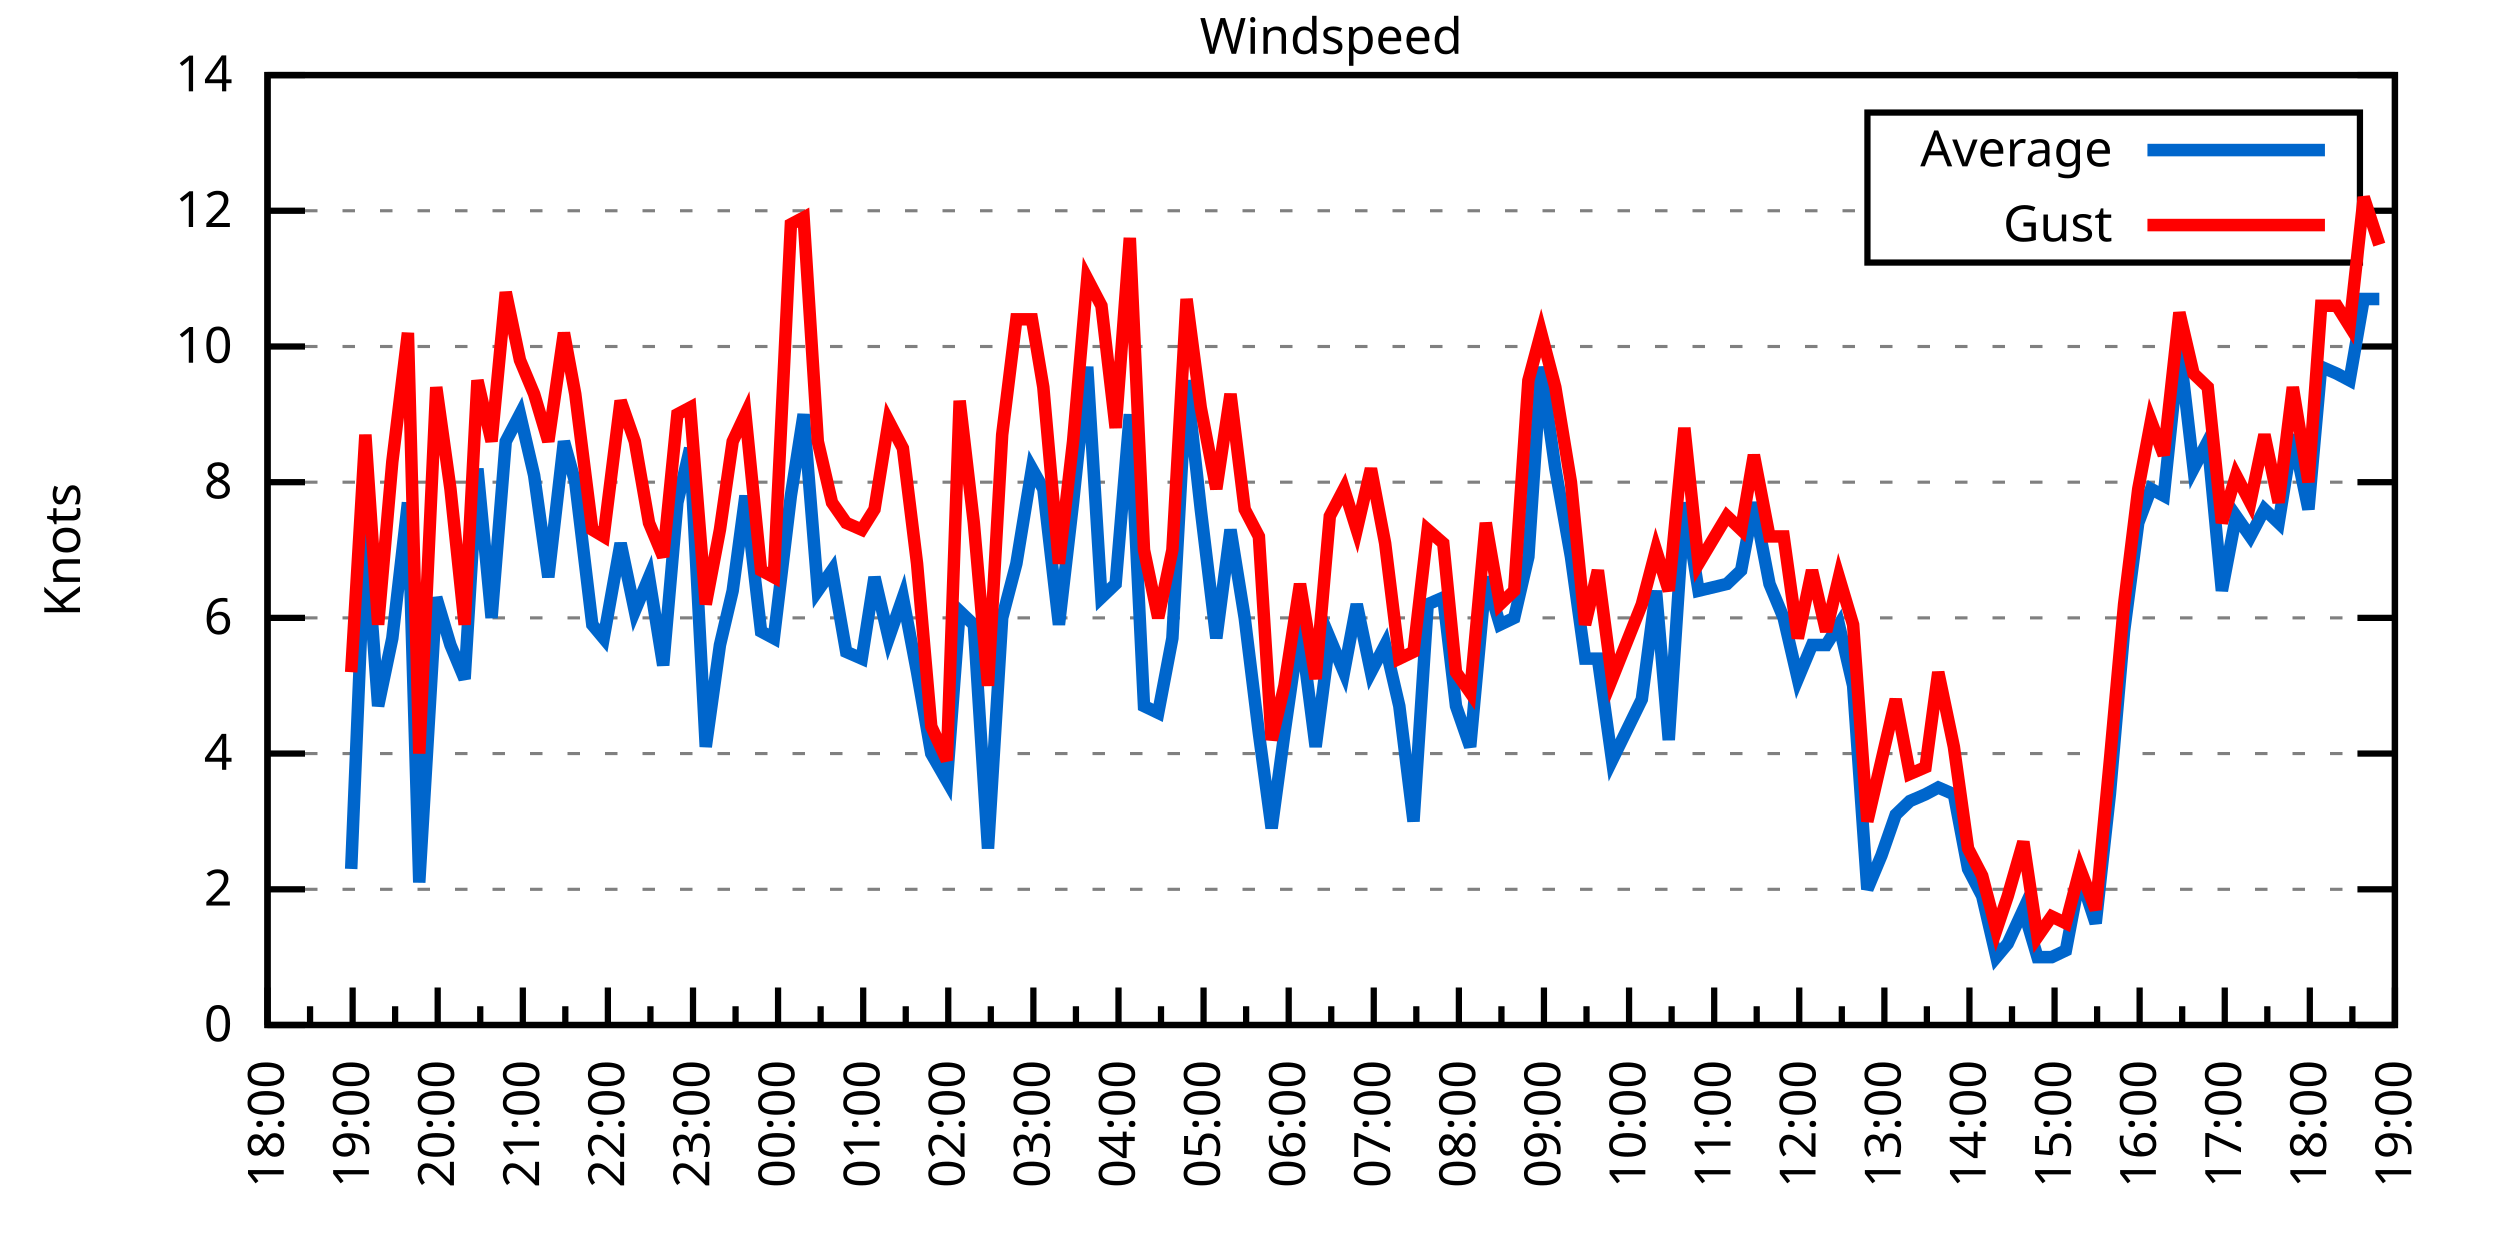
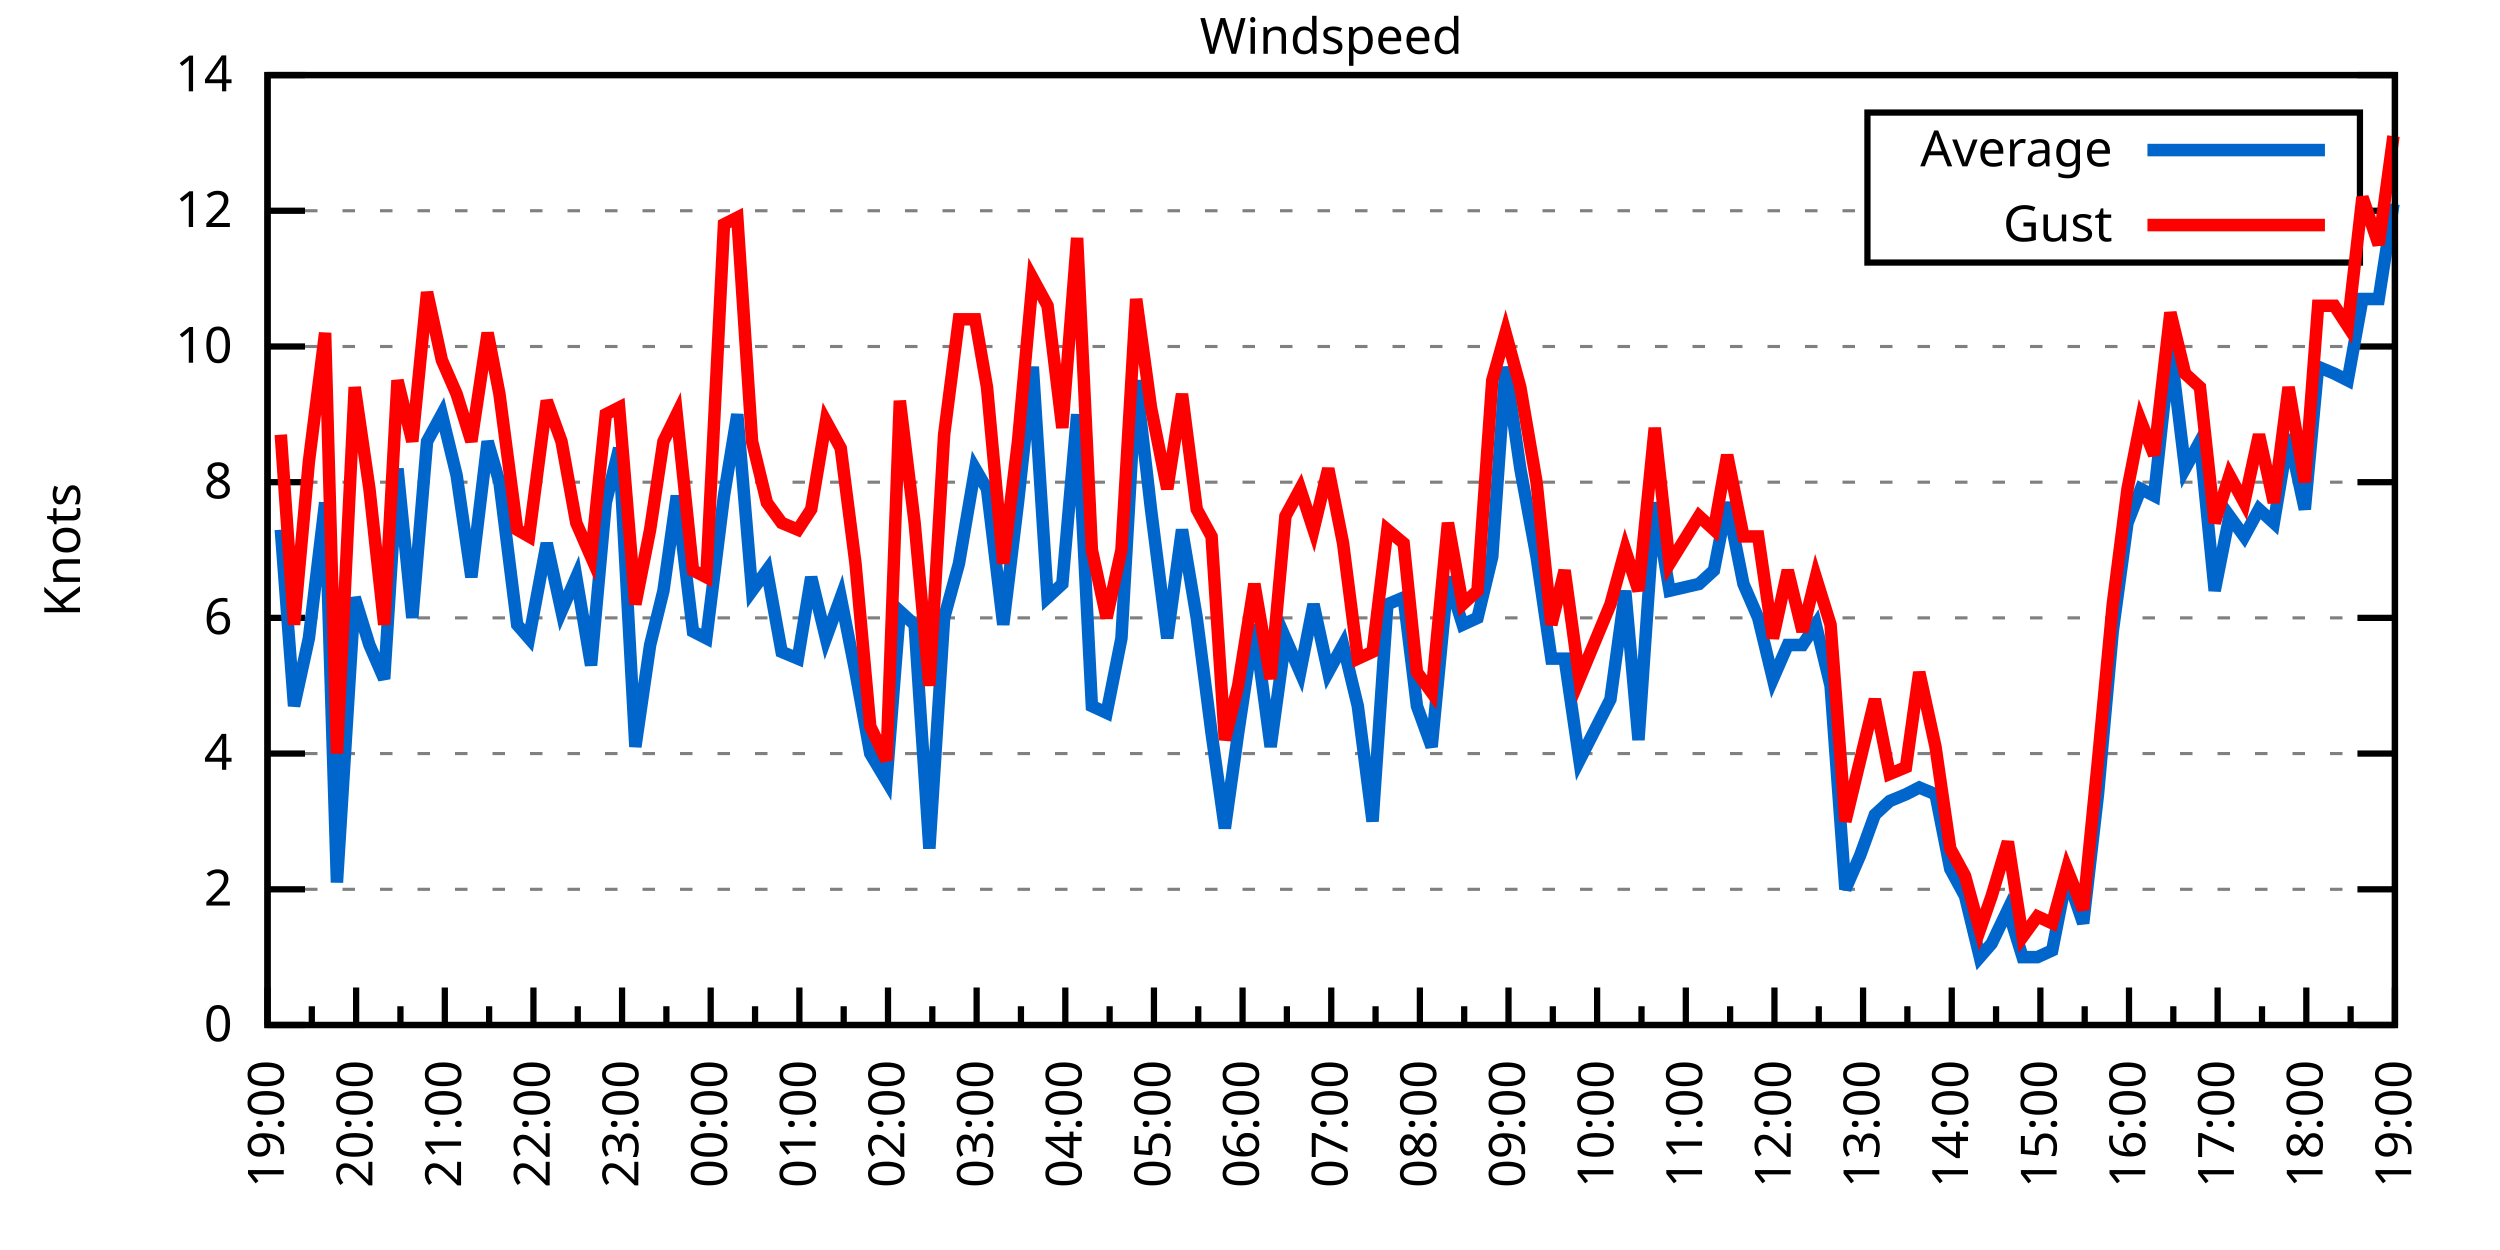
<svg xmlns="http://www.w3.org/2000/svg" xmlns:xlink="http://www.w3.org/1999/xlink" width="400" height="200" viewBox="0 0 400 200">
  <g id="gnuplot_canvas">
    <rect x="0" y="0" width="400" height="200" fill="none" />
    <defs>
      <circle id="gpDot" r="0.5" stroke-width="0.5" stroke="currentColor" />
      <path id="gpPt0" stroke-width="0.333" stroke="currentColor" d="M-1,0 h2 M0,-1 v2" />
      <path id="gpPt1" stroke-width="0.333" stroke="currentColor" d="M-1,-1 L1,1 M1,-1 L-1,1" />
      <path id="gpPt2" stroke-width="0.333" stroke="currentColor" d="M-1,0 L1,0 M0,-1 L0,1 M-1,-1 L1,1 M-1,1 L1,-1" />
      <rect id="gpPt3" stroke-width="0.333" stroke="currentColor" x="-1" y="-1" width="2" height="2" />
      <rect id="gpPt4" stroke-width="0.333" stroke="currentColor" fill="currentColor" x="-1" y="-1" width="2" height="2" />
      <circle id="gpPt5" stroke-width="0.333" stroke="currentColor" cx="0" cy="0" r="1" />
      <use xlink:href="#gpPt5" id="gpPt6" fill="currentColor" stroke="none" />
      <path id="gpPt7" stroke-width="0.333" stroke="currentColor" d="M0,-1.33 L-1.33,0.67 L1.33,0.67 z" />
      <use xlink:href="#gpPt7" id="gpPt8" fill="currentColor" stroke="none" />
      <use xlink:href="#gpPt7" id="gpPt9" stroke="currentColor" transform="rotate(180)" />
      <use xlink:href="#gpPt9" id="gpPt10" fill="currentColor" stroke="none" />
      <use xlink:href="#gpPt3" id="gpPt11" stroke="currentColor" transform="rotate(45)" />
      <use xlink:href="#gpPt11" id="gpPt12" fill="currentColor" stroke="none" />
      <path id="gpPt13" stroke-width="0.333" stroke="currentColor" d="M0,1.330 L1.265,0.411 L0.782,-1.067 L-0.782,-1.076 L-1.265,0.411 z" />
      <use xlink:href="#gpPt13" id="gpPt14" fill="currentColor" stroke="none" />
      <filter id="textbox" filterUnits="objectBoundingBox" x="0" y="0" height="1" width="1">
        <feFlood flood-color="white" flood-opacity="1" result="bgnd" />
        <feComposite in="SourceGraphic" in2="bgnd" operator="atop" />
      </filter>
      <filter id="greybox" filterUnits="objectBoundingBox" x="0" y="0" height="1" width="1">
        <feFlood flood-color="lightgrey" flood-opacity="1" result="grey" />
        <feComposite in="SourceGraphic" in2="grey" operator="atop" />
      </filter>
    </defs>
    <g fill="none" color="white" stroke="currentColor" stroke-width="1.00" stroke-linecap="butt" stroke-linejoin="miter">
</g>
    <g fill="none" color="black" stroke="currentColor" stroke-width="1.00" stroke-linecap="butt" stroke-linejoin="miter">
      <g stroke="none" shape-rendering="crispEdges">
        <polygon fill="rgb(255, 255, 255)" points="42.80,164.00 383.18,164.00 383.18,12.02 42.80,12.02 " />
      </g>
    </g>
    <g fill="none" color="black" stroke="currentColor" stroke-width="1.00" stroke-linecap="butt" stroke-linejoin="miter">
</g>
    <g fill="none" color="black" stroke="black" stroke-width="0.50" stroke-linecap="butt" stroke-linejoin="miter">
</g>
    <g fill="none" color="gray" stroke="currentColor" stroke-width="0.50" stroke-linecap="butt" stroke-linejoin="miter">
      <path stroke="gray" stroke-dasharray="2,4" class="gridline" d="M42.80,164.00 L383.19,164.00  " />
    </g>
    <g fill="none" color="gray" stroke="gray" stroke-width="1.00" stroke-linecap="butt" stroke-linejoin="miter">
</g>
    <g fill="none" color="black" stroke="currentColor" stroke-width="1.00" stroke-linecap="butt" stroke-linejoin="miter">
      <path stroke="black" d="M42.80,164.00 L48.80,164.00 M383.19,164.00 L377.19,164.00  " />
      <g transform="translate(37.20,166.60)" stroke="none" fill="black" font-family="Sans" font-size="8.00" text-anchor="end">
        <text>
          <tspan font-family="Sans"> 0</tspan>
        </text>
      </g>
    </g>
    <g fill="none" color="black" stroke="currentColor" stroke-width="1.00" stroke-linecap="butt" stroke-linejoin="miter">
</g>
    <g fill="none" color="black" stroke="black" stroke-width="0.50" stroke-linecap="butt" stroke-linejoin="miter">
</g>
    <g fill="none" color="gray" stroke="currentColor" stroke-width="0.50" stroke-linecap="butt" stroke-linejoin="miter">
      <path stroke="gray" stroke-dasharray="2,4" class="gridline" d="M42.80,142.29 L383.19,142.29  " />
    </g>
    <g fill="none" color="gray" stroke="gray" stroke-width="1.00" stroke-linecap="butt" stroke-linejoin="miter">
</g>
    <g fill="none" color="black" stroke="currentColor" stroke-width="1.00" stroke-linecap="butt" stroke-linejoin="miter">
      <path stroke="black" d="M42.80,142.29 L48.80,142.29 M383.19,142.29 L377.19,142.29  " />
      <g transform="translate(37.20,144.89)" stroke="none" fill="black" font-family="Sans" font-size="8.00" text-anchor="end">
        <text>
          <tspan font-family="Sans"> 2</tspan>
        </text>
      </g>
    </g>
    <g fill="none" color="black" stroke="currentColor" stroke-width="1.00" stroke-linecap="butt" stroke-linejoin="miter">
</g>
    <g fill="none" color="black" stroke="black" stroke-width="0.50" stroke-linecap="butt" stroke-linejoin="miter">
</g>
    <g fill="none" color="gray" stroke="currentColor" stroke-width="0.50" stroke-linecap="butt" stroke-linejoin="miter">
      <path stroke="gray" stroke-dasharray="2,4" class="gridline" d="M42.80,120.57 L383.19,120.57  " />
    </g>
    <g fill="none" color="gray" stroke="gray" stroke-width="1.00" stroke-linecap="butt" stroke-linejoin="miter">
</g>
    <g fill="none" color="black" stroke="currentColor" stroke-width="1.00" stroke-linecap="butt" stroke-linejoin="miter">
      <path stroke="black" d="M42.80,120.57 L48.80,120.57 M383.19,120.57 L377.19,120.57  " />
      <g transform="translate(37.20,123.17)" stroke="none" fill="black" font-family="Sans" font-size="8.00" text-anchor="end">
        <text>
          <tspan font-family="Sans"> 4</tspan>
        </text>
      </g>
    </g>
    <g fill="none" color="black" stroke="currentColor" stroke-width="1.00" stroke-linecap="butt" stroke-linejoin="miter">
</g>
    <g fill="none" color="black" stroke="black" stroke-width="0.50" stroke-linecap="butt" stroke-linejoin="miter">
</g>
    <g fill="none" color="gray" stroke="currentColor" stroke-width="0.50" stroke-linecap="butt" stroke-linejoin="miter">
      <path stroke="gray" stroke-dasharray="2,4" class="gridline" d="M42.80,98.86 L383.19,98.86  " />
    </g>
    <g fill="none" color="gray" stroke="gray" stroke-width="1.00" stroke-linecap="butt" stroke-linejoin="miter">
</g>
    <g fill="none" color="black" stroke="currentColor" stroke-width="1.00" stroke-linecap="butt" stroke-linejoin="miter">
      <path stroke="black" d="M42.80,98.86 L48.80,98.86 M383.19,98.86 L377.19,98.86  " />
      <g transform="translate(37.20,101.46)" stroke="none" fill="black" font-family="Sans" font-size="8.00" text-anchor="end">
        <text>
          <tspan font-family="Sans"> 6</tspan>
        </text>
      </g>
    </g>
    <g fill="none" color="black" stroke="currentColor" stroke-width="1.00" stroke-linecap="butt" stroke-linejoin="miter">
</g>
    <g fill="none" color="black" stroke="black" stroke-width="0.50" stroke-linecap="butt" stroke-linejoin="miter">
</g>
    <g fill="none" color="gray" stroke="currentColor" stroke-width="0.50" stroke-linecap="butt" stroke-linejoin="miter">
      <path stroke="gray" stroke-dasharray="2,4" class="gridline" d="M42.80,77.15 L383.19,77.15  " />
    </g>
    <g fill="none" color="gray" stroke="gray" stroke-width="1.00" stroke-linecap="butt" stroke-linejoin="miter">
</g>
    <g fill="none" color="black" stroke="currentColor" stroke-width="1.00" stroke-linecap="butt" stroke-linejoin="miter">
      <path stroke="black" d="M42.80,77.15 L48.80,77.15 M383.19,77.15 L377.19,77.15  " />
      <g transform="translate(37.20,79.75)" stroke="none" fill="black" font-family="Sans" font-size="8.00" text-anchor="end">
        <text>
          <tspan font-family="Sans"> 8</tspan>
        </text>
      </g>
    </g>
    <g fill="none" color="black" stroke="currentColor" stroke-width="1.00" stroke-linecap="butt" stroke-linejoin="miter">
</g>
    <g fill="none" color="black" stroke="black" stroke-width="0.50" stroke-linecap="butt" stroke-linejoin="miter">
</g>
    <g fill="none" color="gray" stroke="currentColor" stroke-width="0.50" stroke-linecap="butt" stroke-linejoin="miter">
      <path stroke="gray" stroke-dasharray="2,4" class="gridline" d="M42.80,55.44 L383.19,55.44  " />
    </g>
    <g fill="none" color="gray" stroke="gray" stroke-width="1.00" stroke-linecap="butt" stroke-linejoin="miter">
</g>
    <g fill="none" color="black" stroke="currentColor" stroke-width="1.00" stroke-linecap="butt" stroke-linejoin="miter">
      <path stroke="black" d="M42.80,55.44 L48.80,55.44 M383.19,55.44 L377.19,55.44  " />
      <g transform="translate(37.20,58.04)" stroke="none" fill="black" font-family="Sans" font-size="8.00" text-anchor="end">
        <text>
          <tspan font-family="Sans"> 10</tspan>
        </text>
      </g>
    </g>
    <g fill="none" color="black" stroke="currentColor" stroke-width="1.00" stroke-linecap="butt" stroke-linejoin="miter">
</g>
    <g fill="none" color="black" stroke="black" stroke-width="0.50" stroke-linecap="butt" stroke-linejoin="miter">
</g>
    <g fill="none" color="gray" stroke="currentColor" stroke-width="0.50" stroke-linecap="butt" stroke-linejoin="miter">
      <path stroke="gray" stroke-dasharray="2,4" class="gridline" d="M42.80,33.72 L298.79,33.72 M377.59,33.72 L383.19,33.72  " />
    </g>
    <g fill="none" color="gray" stroke="gray" stroke-width="1.00" stroke-linecap="butt" stroke-linejoin="miter">
</g>
    <g fill="none" color="black" stroke="currentColor" stroke-width="1.00" stroke-linecap="butt" stroke-linejoin="miter">
      <path stroke="black" d="M42.80,33.72 L48.80,33.72 M383.19,33.72 L377.19,33.72  " />
      <g transform="translate(37.20,36.32)" stroke="none" fill="black" font-family="Sans" font-size="8.00" text-anchor="end">
        <text>
          <tspan font-family="Sans"> 12</tspan>
        </text>
      </g>
    </g>
    <g fill="none" color="black" stroke="currentColor" stroke-width="1.00" stroke-linecap="butt" stroke-linejoin="miter">
</g>
    <g fill="none" color="black" stroke="black" stroke-width="0.50" stroke-linecap="butt" stroke-linejoin="miter">
</g>
    <g fill="none" color="gray" stroke="currentColor" stroke-width="0.50" stroke-linecap="butt" stroke-linejoin="miter">
      <path stroke="gray" stroke-dasharray="2,4" class="gridline" d="M42.80,12.01 L383.19,12.01  " />
    </g>
    <g fill="none" color="gray" stroke="gray" stroke-width="1.00" stroke-linecap="butt" stroke-linejoin="miter">
</g>
    <g fill="none" color="black" stroke="currentColor" stroke-width="1.00" stroke-linecap="butt" stroke-linejoin="miter">
      <path stroke="black" d="M42.80,12.01 L48.80,12.01 M383.19,12.01 L377.19,12.01  " />
      <g transform="translate(37.20,14.61)" stroke="none" fill="black" font-family="Sans" font-size="8.00" text-anchor="end">
        <text>
          <tspan font-family="Sans"> 14</tspan>
        </text>
      </g>
    </g>
    <g fill="none" color="black" stroke="currentColor" stroke-width="1.00" stroke-linecap="butt" stroke-linejoin="miter">
      <path stroke="black" d="M42.80,164.00 L42.80,158.00  " />
      <g transform="translate(45.40,169.60) rotate(270)" stroke="none" fill="black" font-family="Sans" font-size="8.00" text-anchor="end">
        <text>
+           <tspan font-family="Sans">19:00</tspan>
+         </text>
+       </g>
+     </g>
+     <g fill="none" color="black" stroke="currentColor" stroke-width="1.00" stroke-linecap="butt" stroke-linejoin="miter">
+       <path stroke="black" d="M49.89,164.00 L49.89,161.00 M56.98,164.00 L56.98,158.00  " />
+       <g transform="translate(59.58,169.60) rotate(270)" stroke="none" fill="black" font-family="Sans" font-size="8.00" text-anchor="end">
+         <text>
+           <tspan font-family="Sans">20:00</tspan>
+         </text>
+       </g>
+     </g>
+     <g fill="none" color="black" stroke="currentColor" stroke-width="1.00" stroke-linecap="butt" stroke-linejoin="miter">
+       <path stroke="black" d="M64.07,164.00 L64.07,161.00 M71.17,164.00 L71.17,158.00  " />
+       <g transform="translate(73.77,169.60) rotate(270)" stroke="none" fill="black" font-family="Sans" font-size="8.00" text-anchor="end">
+         <text>
+           <tspan font-family="Sans">21:00</tspan>
+         </text>
+       </g>
+     </g>
+     <g fill="none" color="black" stroke="currentColor" stroke-width="1.00" stroke-linecap="butt" stroke-linejoin="miter">
+       <path stroke="black" d="M78.26,164.00 L78.26,161.00 M85.35,164.00 L85.35,158.00  " />
+       <g transform="translate(87.95,169.60) rotate(270)" stroke="none" fill="black" font-family="Sans" font-size="8.00" text-anchor="end">
+         <text>
+           <tspan font-family="Sans">22:00</tspan>
+         </text>
+       </g>
+     </g>
+     <g fill="none" color="black" stroke="currentColor" stroke-width="1.00" stroke-linecap="butt" stroke-linejoin="miter">
+       <path stroke="black" d="M92.44,164.00 L92.44,161.00 M99.53,164.00 L99.53,158.00  " />
+       <g transform="translate(102.13,169.60) rotate(270)" stroke="none" fill="black" font-family="Sans" font-size="8.00" text-anchor="end">
+         <text>
+           <tspan font-family="Sans">23:00</tspan>
+         </text>
+       </g>
+     </g>
+     <g fill="none" color="black" stroke="currentColor" stroke-width="1.00" stroke-linecap="butt" stroke-linejoin="miter">
+       <path stroke="black" d="M106.62,164.00 L106.62,161.00 M113.71,164.00 L113.71,158.00  " />
+       <g transform="translate(116.31,169.60) rotate(270)" stroke="none" fill="black" font-family="Sans" font-size="8.00" text-anchor="end">
+         <text>
+           <tspan font-family="Sans">00:00</tspan>
+         </text>
+       </g>
+     </g>
+     <g fill="none" color="black" stroke="currentColor" stroke-width="1.00" stroke-linecap="butt" stroke-linejoin="miter">
+       <path stroke="black" d="M120.81,164.00 L120.81,161.00 M127.90,164.00 L127.90,158.00  " />
+       <g transform="translate(130.50,169.60) rotate(270)" stroke="none" fill="black" font-family="Sans" font-size="8.00" text-anchor="end">
+         <text>
+           <tspan font-family="Sans">01:00</tspan>
+         </text>
+       </g>
+     </g>
+     <g fill="none" color="black" stroke="currentColor" stroke-width="1.00" stroke-linecap="butt" stroke-linejoin="miter">
+       <path stroke="black" d="M134.99,164.00 L134.99,161.00 M142.08,164.00 L142.08,158.00  " />
+       <g transform="translate(144.68,169.60) rotate(270)" stroke="none" fill="black" font-family="Sans" font-size="8.00" text-anchor="end">
+         <text>
+           <tspan font-family="Sans">02:00</tspan>
+         </text>
+       </g>
+     </g>
+     <g fill="none" color="black" stroke="currentColor" stroke-width="1.00" stroke-linecap="butt" stroke-linejoin="miter">
+       <path stroke="black" d="M149.17,164.00 L149.17,161.00 M156.26,164.00 L156.26,158.00  " />
+       <g transform="translate(158.86,169.60) rotate(270)" stroke="none" fill="black" font-family="Sans" font-size="8.00" text-anchor="end">
+         <text>
+           <tspan font-family="Sans">03:00</tspan>
+         </text>
+       </g>
+     </g>
+     <g fill="none" color="black" stroke="currentColor" stroke-width="1.00" stroke-linecap="butt" stroke-linejoin="miter">
+       <path stroke="black" d="M163.35,164.00 L163.35,161.00 M170.45,164.00 L170.45,158.00  " />
+       <g transform="translate(173.05,169.60) rotate(270)" stroke="none" fill="black" font-family="Sans" font-size="8.00" text-anchor="end">
+         <text>
+           <tspan font-family="Sans">04:00</tspan>
+         </text>
+       </g>
+     </g>
+     <g fill="none" color="black" stroke="currentColor" stroke-width="1.00" stroke-linecap="butt" stroke-linejoin="miter">
+       <path stroke="black" d="M177.54,164.00 L177.54,161.00 M184.63,164.00 L184.63,158.00  " />
+       <g transform="translate(187.23,169.60) rotate(270)" stroke="none" fill="black" font-family="Sans" font-size="8.00" text-anchor="end">
+         <text>
+           <tspan font-family="Sans">05:00</tspan>
+         </text>
+       </g>
+     </g>
+     <g fill="none" color="black" stroke="currentColor" stroke-width="1.00" stroke-linecap="butt" stroke-linejoin="miter">
+       <path stroke="black" d="M191.72,164.00 L191.72,161.00 M198.81,164.00 L198.81,158.00  " />
+       <g transform="translate(201.41,169.60) rotate(270)" stroke="none" fill="black" font-family="Sans" font-size="8.00" text-anchor="end">
+         <text>
+           <tspan font-family="Sans">06:00</tspan>
+         </text>
+       </g>
+     </g>
+     <g fill="none" color="black" stroke="currentColor" stroke-width="1.00" stroke-linecap="butt" stroke-linejoin="miter">
+       <path stroke="black" d="M205.90,164.00 L205.90,161.00 M213.00,164.00 L213.00,158.00  " />
+       <g transform="translate(215.60,169.60) rotate(270)" stroke="none" fill="black" font-family="Sans" font-size="8.00" text-anchor="end">
+         <text>
+           <tspan font-family="Sans">07:00</tspan>
+         </text>
+       </g>
+     </g>
+     <g fill="none" color="black" stroke="currentColor" stroke-width="1.00" stroke-linecap="butt" stroke-linejoin="miter">
+       <path stroke="black" d="M220.09,164.00 L220.09,161.00 M227.18,164.00 L227.18,158.00  " />
+       <g transform="translate(229.78,169.60) rotate(270)" stroke="none" fill="black" font-family="Sans" font-size="8.00" text-anchor="end">
+         <text>
+           <tspan font-family="Sans">08:00</tspan>
+         </text>
+       </g>
+     </g>
+     <g fill="none" color="black" stroke="currentColor" stroke-width="1.00" stroke-linecap="butt" stroke-linejoin="miter">
+       <path stroke="black" d="M234.27,164.00 L234.27,161.00 M241.36,164.00 L241.36,158.00  " />
+       <g transform="translate(243.96,169.60) rotate(270)" stroke="none" fill="black" font-family="Sans" font-size="8.00" text-anchor="end">
+         <text>
+           <tspan font-family="Sans">09:00</tspan>
+         </text>
+       </g>
+     </g>
+     <g fill="none" color="black" stroke="currentColor" stroke-width="1.00" stroke-linecap="butt" stroke-linejoin="miter">
+       <path stroke="black" d="M248.45,164.00 L248.45,161.00 M255.54,164.00 L255.54,158.00  " />
+       <g transform="translate(258.14,169.60) rotate(270)" stroke="none" fill="black" font-family="Sans" font-size="8.00" text-anchor="end">
+         <text>
+           <tspan font-family="Sans">10:00</tspan>
+         </text>
+       </g>
+     </g>
+     <g fill="none" color="black" stroke="currentColor" stroke-width="1.00" stroke-linecap="butt" stroke-linejoin="miter">
+       <path stroke="black" d="M262.64,164.00 L262.64,161.00 M269.73,164.00 L269.73,158.00  " />
+       <g transform="translate(272.33,169.60) rotate(270)" stroke="none" fill="black" font-family="Sans" font-size="8.00" text-anchor="end">
+         <text>
+           <tspan font-family="Sans">11:00</tspan>
+         </text>
+       </g>
+     </g>
+     <g fill="none" color="black" stroke="currentColor" stroke-width="1.00" stroke-linecap="butt" stroke-linejoin="miter">
+       <path stroke="black" d="M276.82,164.00 L276.82,161.00 M283.91,164.00 L283.91,158.00  " />
+       <g transform="translate(286.51,169.60) rotate(270)" stroke="none" fill="black" font-family="Sans" font-size="8.00" text-anchor="end">
+         <text>
+           <tspan font-family="Sans">12:00</tspan>
+         </text>
+       </g>
+     </g>
+     <g fill="none" color="black" stroke="currentColor" stroke-width="1.00" stroke-linecap="butt" stroke-linejoin="miter">
+       <path stroke="black" d="M291.00,164.00 L291.00,161.00 M298.09,164.00 L298.09,158.00  " />
+       <g transform="translate(300.69,169.60) rotate(270)" stroke="none" fill="black" font-family="Sans" font-size="8.00" text-anchor="end">
+         <text>
+           <tspan font-family="Sans">13:00</tspan>
+         </text>
+       </g>
+     </g>
+     <g fill="none" color="black" stroke="currentColor" stroke-width="1.00" stroke-linecap="butt" stroke-linejoin="miter">
+       <path stroke="black" d="M305.18,164.00 L305.18,161.00 M312.28,164.00 L312.28,158.00  " />
+       <g transform="translate(314.88,169.60) rotate(270)" stroke="none" fill="black" font-family="Sans" font-size="8.00" text-anchor="end">
+         <text>
+           <tspan font-family="Sans">14:00</tspan>
+         </text>
+       </g>
+     </g>
+     <g fill="none" color="black" stroke="currentColor" stroke-width="1.00" stroke-linecap="butt" stroke-linejoin="miter">
+       <path stroke="black" d="M319.37,164.00 L319.37,161.00 M326.46,164.00 L326.46,158.00  " />
+       <g transform="translate(329.06,169.60) rotate(270)" stroke="none" fill="black" font-family="Sans" font-size="8.00" text-anchor="end">
+         <text>
+           <tspan font-family="Sans">15:00</tspan>
+         </text>
+       </g>
+     </g>
+     <g fill="none" color="black" stroke="currentColor" stroke-width="1.00" stroke-linecap="butt" stroke-linejoin="miter">
+       <path stroke="black" d="M333.55,164.00 L333.55,161.00 M340.64,164.00 L340.64,158.00  " />
+       <g transform="translate(343.24,169.60) rotate(270)" stroke="none" fill="black" font-family="Sans" font-size="8.00" text-anchor="end">
+         <text>
+           <tspan font-family="Sans">16:00</tspan>
+         </text>
+       </g>
+     </g>
+     <g fill="none" color="black" stroke="currentColor" stroke-width="1.00" stroke-linecap="butt" stroke-linejoin="miter">
+       <path stroke="black" d="M347.73,164.00 L347.73,161.00 M354.82,164.00 L354.82,158.00  " />
+       <g transform="translate(357.42,169.60) rotate(270)" stroke="none" fill="black" font-family="Sans" font-size="8.00" text-anchor="end">
+         <text>
+           <tspan font-family="Sans">17:00</tspan>
+         </text>
+       </g>
+     </g>
+     <g fill="none" color="black" stroke="currentColor" stroke-width="1.00" stroke-linecap="butt" stroke-linejoin="miter">
+       <path stroke="black" d="M361.92,164.00 L361.92,161.00 M369.01,164.00 L369.01,158.00  " />
+       <g transform="translate(371.61,169.60) rotate(270)" stroke="none" fill="black" font-family="Sans" font-size="8.00" text-anchor="end">
+         <text>
          <tspan font-family="Sans">18:00</tspan>
        </text>
      </g>
    </g>
    <g fill="none" color="black" stroke="currentColor" stroke-width="1.00" stroke-linecap="butt" stroke-linejoin="miter">
-       <path stroke="black" d="M49.61,164.00 L49.61,161.00 M56.42,164.00 L56.42,158.00  " />
-       <g transform="translate(59.02,169.60) rotate(270)" stroke="none" fill="black" font-family="Sans" font-size="8.00" text-anchor="end">
-         <text>
-           <tspan font-family="Sans">19:00</tspan>
-         </text>
-       </g>
-     </g>
-     <g fill="none" color="black" stroke="currentColor" stroke-width="1.00" stroke-linecap="butt" stroke-linejoin="miter">
-       <path stroke="black" d="M63.22,164.00 L63.22,161.00 M70.03,164.00 L70.03,158.00  " />
-       <g transform="translate(72.63,169.60) rotate(270)" stroke="none" fill="black" font-family="Sans" font-size="8.00" text-anchor="end">
-         <text>
-           <tspan font-family="Sans">20:00</tspan>
-         </text>
-       </g>
-     </g>
-     <g fill="none" color="black" stroke="currentColor" stroke-width="1.00" stroke-linecap="butt" stroke-linejoin="miter">
-       <path stroke="black" d="M76.84,164.00 L76.84,161.00 M83.65,164.00 L83.65,158.00  " />
-       <g transform="translate(86.25,169.60) rotate(270)" stroke="none" fill="black" font-family="Sans" font-size="8.00" text-anchor="end">
-         <text>
-           <tspan font-family="Sans">21:00</tspan>
-         </text>
-       </g>
-     </g>
-     <g fill="none" color="black" stroke="currentColor" stroke-width="1.00" stroke-linecap="butt" stroke-linejoin="miter">
-       <path stroke="black" d="M90.45,164.00 L90.45,161.00 M97.26,164.00 L97.26,158.00  " />
-       <g transform="translate(99.86,169.60) rotate(270)" stroke="none" fill="black" font-family="Sans" font-size="8.00" text-anchor="end">
-         <text>
-           <tspan font-family="Sans">22:00</tspan>
-         </text>
-       </g>
-     </g>
-     <g fill="none" color="black" stroke="currentColor" stroke-width="1.00" stroke-linecap="butt" stroke-linejoin="miter">
-       <path stroke="black" d="M104.07,164.00 L104.07,161.00 M110.88,164.00 L110.88,158.00  " />
-       <g transform="translate(113.48,169.60) rotate(270)" stroke="none" fill="black" font-family="Sans" font-size="8.00" text-anchor="end">
-         <text>
-           <tspan font-family="Sans">23:00</tspan>
-         </text>
-       </g>
-     </g>
-     <g fill="none" color="black" stroke="currentColor" stroke-width="1.00" stroke-linecap="butt" stroke-linejoin="miter">
-       <path stroke="black" d="M117.69,164.00 L117.69,161.00 M124.49,164.00 L124.49,158.00  " />
-       <g transform="translate(127.09,169.60) rotate(270)" stroke="none" fill="black" font-family="Sans" font-size="8.00" text-anchor="end">
-         <text>
-           <tspan font-family="Sans">00:00</tspan>
-         </text>
-       </g>
-     </g>
-     <g fill="none" color="black" stroke="currentColor" stroke-width="1.00" stroke-linecap="butt" stroke-linejoin="miter">
-       <path stroke="black" d="M131.30,164.00 L131.30,161.00 M138.11,164.00 L138.11,158.00  " />
-       <g transform="translate(140.71,169.60) rotate(270)" stroke="none" fill="black" font-family="Sans" font-size="8.00" text-anchor="end">
-         <text>
-           <tspan font-family="Sans">01:00</tspan>
-         </text>
-       </g>
-     </g>
-     <g fill="none" color="black" stroke="currentColor" stroke-width="1.00" stroke-linecap="butt" stroke-linejoin="miter">
-       <path stroke="black" d="M144.92,164.00 L144.92,161.00 M151.72,164.00 L151.72,158.00  " />
-       <g transform="translate(154.32,169.60) rotate(270)" stroke="none" fill="black" font-family="Sans" font-size="8.00" text-anchor="end">
-         <text>
-           <tspan font-family="Sans">02:00</tspan>
-         </text>
-       </g>
-     </g>
-     <g fill="none" color="black" stroke="currentColor" stroke-width="1.00" stroke-linecap="butt" stroke-linejoin="miter">
-       <path stroke="black" d="M158.53,164.00 L158.53,161.00 M165.34,164.00 L165.34,158.00  " />
-       <g transform="translate(167.94,169.60) rotate(270)" stroke="none" fill="black" font-family="Sans" font-size="8.00" text-anchor="end">
-         <text>
-           <tspan font-family="Sans">03:00</tspan>
-         </text>
-       </g>
-     </g>
-     <g fill="none" color="black" stroke="currentColor" stroke-width="1.00" stroke-linecap="butt" stroke-linejoin="miter">
-       <path stroke="black" d="M172.15,164.00 L172.15,161.00 M178.96,164.00 L178.96,158.00  " />
-       <g transform="translate(181.56,169.60) rotate(270)" stroke="none" fill="black" font-family="Sans" font-size="8.00" text-anchor="end">
-         <text>
-           <tspan font-family="Sans">04:00</tspan>
-         </text>
-       </g>
-     </g>
-     <g fill="none" color="black" stroke="currentColor" stroke-width="1.00" stroke-linecap="butt" stroke-linejoin="miter">
-       <path stroke="black" d="M185.76,164.00 L185.76,161.00 M192.57,164.00 L192.57,158.00  " />
-       <g transform="translate(195.17,169.60) rotate(270)" stroke="none" fill="black" font-family="Sans" font-size="8.00" text-anchor="end">
-         <text>
-           <tspan font-family="Sans">05:00</tspan>
-         </text>
-       </g>
-     </g>
-     <g fill="none" color="black" stroke="currentColor" stroke-width="1.00" stroke-linecap="butt" stroke-linejoin="miter">
-       <path stroke="black" d="M199.38,164.00 L199.38,161.00 M206.19,164.00 L206.19,158.00  " />
-       <g transform="translate(208.79,169.60) rotate(270)" stroke="none" fill="black" font-family="Sans" font-size="8.00" text-anchor="end">
-         <text>
-           <tspan font-family="Sans">06:00</tspan>
-         </text>
-       </g>
-     </g>
-     <g fill="none" color="black" stroke="currentColor" stroke-width="1.00" stroke-linecap="butt" stroke-linejoin="miter">
-       <path stroke="black" d="M213.00,164.00 L213.00,161.00 M219.80,164.00 L219.80,158.00  " />
-       <g transform="translate(222.40,169.60) rotate(270)" stroke="none" fill="black" font-family="Sans" font-size="8.00" text-anchor="end">
-         <text>
-           <tspan font-family="Sans">07:00</tspan>
-         </text>
-       </g>
-     </g>
-     <g fill="none" color="black" stroke="currentColor" stroke-width="1.00" stroke-linecap="butt" stroke-linejoin="miter">
-       <path stroke="black" d="M226.61,164.00 L226.61,161.00 M233.42,164.00 L233.42,158.00  " />
-       <g transform="translate(236.02,169.60) rotate(270)" stroke="none" fill="black" font-family="Sans" font-size="8.00" text-anchor="end">
-         <text>
-           <tspan font-family="Sans">08:00</tspan>
-         </text>
-       </g>
-     </g>
-     <g fill="none" color="black" stroke="currentColor" stroke-width="1.00" stroke-linecap="butt" stroke-linejoin="miter">
-       <path stroke="black" d="M240.23,164.00 L240.23,161.00 M247.03,164.00 L247.03,158.00  " />
-       <g transform="translate(249.63,169.60) rotate(270)" stroke="none" fill="black" font-family="Sans" font-size="8.00" text-anchor="end">
-         <text>
-           <tspan font-family="Sans">09:00</tspan>
-         </text>
-       </g>
-     </g>
-     <g fill="none" color="black" stroke="currentColor" stroke-width="1.00" stroke-linecap="butt" stroke-linejoin="miter">
-       <path stroke="black" d="M253.84,164.00 L253.84,161.00 M260.65,164.00 L260.65,158.00  " />
-       <g transform="translate(263.25,169.60) rotate(270)" stroke="none" fill="black" font-family="Sans" font-size="8.00" text-anchor="end">
-         <text>
-           <tspan font-family="Sans">10:00</tspan>
-         </text>
-       </g>
-     </g>
-     <g fill="none" color="black" stroke="currentColor" stroke-width="1.00" stroke-linecap="butt" stroke-linejoin="miter">
-       <path stroke="black" d="M267.46,164.00 L267.46,161.00 M274.27,164.00 L274.27,158.00  " />
-       <g transform="translate(276.87,169.60) rotate(270)" stroke="none" fill="black" font-family="Sans" font-size="8.00" text-anchor="end">
-         <text>
-           <tspan font-family="Sans">11:00</tspan>
-         </text>
-       </g>
-     </g>
-     <g fill="none" color="black" stroke="currentColor" stroke-width="1.00" stroke-linecap="butt" stroke-linejoin="miter">
-       <path stroke="black" d="M281.07,164.00 L281.07,161.00 M287.88,164.00 L287.88,158.00  " />
-       <g transform="translate(290.48,169.60) rotate(270)" stroke="none" fill="black" font-family="Sans" font-size="8.00" text-anchor="end">
-         <text>
-           <tspan font-family="Sans">12:00</tspan>
-         </text>
-       </g>
-     </g>
-     <g fill="none" color="black" stroke="currentColor" stroke-width="1.00" stroke-linecap="butt" stroke-linejoin="miter">
-       <path stroke="black" d="M294.69,164.00 L294.69,161.00 M301.50,164.00 L301.50,158.00  " />
-       <g transform="translate(304.10,169.60) rotate(270)" stroke="none" fill="black" font-family="Sans" font-size="8.00" text-anchor="end">
-         <text>
-           <tspan font-family="Sans">13:00</tspan>
-         </text>
-       </g>
-     </g>
-     <g fill="none" color="black" stroke="currentColor" stroke-width="1.00" stroke-linecap="butt" stroke-linejoin="miter">
-       <path stroke="black" d="M308.30,164.00 L308.30,161.00 M315.11,164.00 L315.11,158.00  " />
-       <g transform="translate(317.71,169.60) rotate(270)" stroke="none" fill="black" font-family="Sans" font-size="8.00" text-anchor="end">
-         <text>
-           <tspan font-family="Sans">14:00</tspan>
-         </text>
-       </g>
-     </g>
-     <g fill="none" color="black" stroke="currentColor" stroke-width="1.00" stroke-linecap="butt" stroke-linejoin="miter">
-       <path stroke="black" d="M321.92,164.00 L321.92,161.00 M328.73,164.00 L328.73,158.00  " />
-       <g transform="translate(331.33,169.60) rotate(270)" stroke="none" fill="black" font-family="Sans" font-size="8.00" text-anchor="end">
-         <text>
-           <tspan font-family="Sans">15:00</tspan>
-         </text>
-       </g>
-     </g>
-     <g fill="none" color="black" stroke="currentColor" stroke-width="1.00" stroke-linecap="butt" stroke-linejoin="miter">
-       <path stroke="black" d="M335.54,164.00 L335.54,161.00 M342.34,164.00 L342.34,158.00  " />
-       <g transform="translate(344.94,169.60) rotate(270)" stroke="none" fill="black" font-family="Sans" font-size="8.00" text-anchor="end">
-         <text>
-           <tspan font-family="Sans">16:00</tspan>
-         </text>
-       </g>
-     </g>
-     <g fill="none" color="black" stroke="currentColor" stroke-width="1.00" stroke-linecap="butt" stroke-linejoin="miter">
-       <path stroke="black" d="M349.15,164.00 L349.15,161.00 M355.96,164.00 L355.96,158.00  " />
-       <g transform="translate(358.56,169.60) rotate(270)" stroke="none" fill="black" font-family="Sans" font-size="8.00" text-anchor="end">
-         <text>
-           <tspan font-family="Sans">17:00</tspan>
-         </text>
-       </g>
-     </g>
-     <g fill="none" color="black" stroke="currentColor" stroke-width="1.00" stroke-linecap="butt" stroke-linejoin="miter">
-       <path stroke="black" d="M362.77,164.00 L362.77,161.00 M369.57,164.00 L369.57,158.00  " />
-       <g transform="translate(372.17,169.60) rotate(270)" stroke="none" fill="black" font-family="Sans" font-size="8.00" text-anchor="end">
-         <text>
-           <tspan font-family="Sans">18:00</tspan>
-         </text>
-       </g>
-     </g>
-     <g fill="none" color="black" stroke="currentColor" stroke-width="1.00" stroke-linecap="butt" stroke-linejoin="miter">
-       <path stroke="black" d="M376.38,164.00 L376.38,161.00 M383.19,164.00 L383.19,158.00  " />
+       <path stroke="black" d="M376.10,164.00 L376.10,161.00 M383.19,164.00 L383.19,158.00  " />
      <g transform="translate(385.79,169.60) rotate(270)" stroke="none" fill="black" font-family="Sans" font-size="8.00" text-anchor="end">
        <text>
          <tspan font-family="Sans">19:00</tspan>
        </text>
      </g>
    </g>
    <g fill="none" color="black" stroke="currentColor" stroke-width="1.00" stroke-linecap="butt" stroke-linejoin="miter">
</g>
    <g fill="none" color="black" stroke="currentColor" stroke-width="1.00" stroke-linecap="butt" stroke-linejoin="miter">
      <path stroke="black" d="M42.80,12.01 L42.80,164.00 L383.19,164.00 L383.19,12.01 L42.80,12.01 Z  " />
    </g>
    <g fill="none" color="black" stroke="currentColor" stroke-width="1.00" stroke-linecap="butt" stroke-linejoin="miter">
      <g transform="translate(12.80,88.01) rotate(270)" stroke="none" fill="black" font-family="Sans" font-size="8.00" text-anchor="middle">
        <text>
          <tspan font-family="Sans">Knots</tspan>
        </text>
      </g>
    </g>
    <g fill="none" color="black" stroke="currentColor" stroke-width="1.00" stroke-linecap="butt" stroke-linejoin="miter">
</g>
    <g fill="none" color="black" stroke="currentColor" stroke-width="1.00" stroke-linecap="butt" stroke-linejoin="miter">
      <path stroke="black" d="M298.79,42.01 L298.79,18.01 L377.59,18.01 L377.59,42.01 L298.79,42.01 Z  " />
    </g>
    <g id="Windspeed_plot_1">
      <g fill="none" color="white" stroke="black" stroke-width="2.00" stroke-linecap="butt" stroke-linejoin="miter">
</g>
      <g fill="none" color="black" stroke="currentColor" stroke-width="2.00" stroke-linecap="butt" stroke-linejoin="miter">
        <g transform="translate(337.99,26.61)" stroke="none" fill="black" font-family="Sans" font-size="8.00" text-anchor="end">
          <text>
            <tspan font-family="Sans">Average</tspan>
          </text>
        </g>
      </g>
      <g fill="none" color="black" stroke="currentColor" stroke-width="2.00" stroke-linecap="butt" stroke-linejoin="miter">
-         <path stroke="rgb(  0, 102, 204)" d="M343.59,24.01 L371.99,24.01 M56.19,139.03 L58.46,84.75 L60.50,112.97 L62.77,102.12 L65.27,80.41 L67.08,141.20   L69.80,95.60 L72.07,103.20 L74.34,108.63 L76.39,74.98 L78.65,98.86 L80.92,70.63 L83.19,66.29 L85.46,76.06   L87.73,92.35 L90.23,70.63 L92.04,77.15 L94.77,99.95 L96.58,102.12 L99.30,86.92 L101.57,97.78 L103.84,92.35   L106.11,106.46 L108.38,80.41 L110.42,71.72 L112.92,119.49 L115.19,103.20 L117.23,94.52 L119.27,79.32 L121.77,101.03   L123.81,102.12 L126.54,79.32 L128.58,66.29 L130.85,94.52 L133.12,91.26 L135.39,104.29 L137.88,105.38 L139.92,92.35   L142.19,102.12 L144.46,95.60 L146.73,107.55 L149.00,120.57 L151.50,124.92 L153.54,97.78 L155.81,99.95 L158.08,135.77   L160.35,98.86 L162.62,90.18 L165.11,74.98 L166.93,78.23 L169.43,99.95 L171.69,80.41 L173.96,58.69 L176.23,95.60   L178.50,93.43 L180.77,66.29 L183.04,112.97 L185.31,114.06 L187.58,102.12 L189.85,60.86 L192.12,81.49 L194.61,102.12   L196.88,84.75 L199.15,98.86 L201.42,117.32 L203.46,132.52 L205.51,117.32 L208.00,99.95 L210.50,119.49 L212.77,102.12   L215.04,107.55 L217.08,96.69 L219.35,107.55 L221.62,103.20 L223.89,112.97 L226.16,131.43 L228.43,96.69 L230.92,95.60   L232.96,112.97 L235.23,119.49 L237.73,92.35 L240.00,99.95 L242.27,98.86 L244.54,89.09 L246.58,58.69 L248.85,74.98   L251.35,89.09 L253.61,105.38 L255.66,105.38 L257.93,121.66 L262.69,111.89 L264.96,94.52 L267.00,118.40 L269.50,80.41   L271.77,94.52 L276.31,93.43 L278.58,91.26 L280.62,80.41 L283.12,93.43 L285.38,98.86 L287.65,108.63 L289.92,103.20   L292.19,103.20 L294.23,99.95 L296.50,109.72 L298.77,142.29 L301.04,136.86 L303.31,130.35 L305.58,128.17 L308.08,127.09   L310.12,126.00 L312.62,127.09 L314.89,139.03 L317.15,143.37 L319.42,153.14 L321.24,150.97 L323.74,145.54 L326.00,153.14   L328.27,153.14 L330.54,152.06 L332.81,140.12 L335.31,147.72 L337.58,127.09 L339.85,101.03 L342.12,83.66 L344.16,78.23   L346.20,79.32 L348.70,55.44 L350.97,74.98 L353.24,70.63 L355.50,94.52 L357.77,82.58 L360.04,85.83 L362.31,81.49   L364.58,83.66 L366.85,69.55 L369.35,81.49 L371.39,58.69 L373.89,59.78 L375.93,60.86 L378.20,47.84 L380.69,47.84    " />
+         <path stroke="rgb(  0, 102, 204)" d="M343.59,24.01 L371.99,24.01 M44.93,84.75 L47.05,112.97 L49.42,102.12 L52.02,80.41 L53.91,141.20 L56.75,95.60   L59.11,103.20 L61.47,108.63 L63.60,74.98 L65.97,98.86 L68.33,70.63 L70.69,66.29 L73.06,76.06 L75.42,92.35   L78.02,70.63 L79.91,77.15 L82.75,99.95 L84.64,102.12 L87.48,86.92 L89.84,97.78 L92.20,92.35 L94.57,106.46   L96.93,80.41 L99.06,71.72 L101.66,119.49 L104.02,103.20 L106.15,94.52 L108.28,79.32 L110.88,101.03 L113.01,102.12   L115.84,79.32 L117.97,66.29 L120.33,94.52 L122.70,91.26 L125.06,104.29 L127.66,105.38 L129.79,92.35 L132.15,102.12   L134.52,95.60 L136.88,107.55 L139.24,120.57 L141.84,124.92 L143.97,97.78 L146.34,99.95 L148.70,135.77 L151.06,98.86   L153.43,90.18 L156.03,74.98 L157.92,78.23 L160.52,99.95 L162.88,80.41 L165.25,58.69 L167.61,95.60 L169.97,93.43   L172.34,66.29 L174.70,112.97 L177.06,114.06 L179.43,102.12 L181.79,60.86 L184.16,81.49 L186.76,102.12 L189.12,84.75   L191.48,98.86 L193.85,117.32 L195.98,132.52 L198.10,117.32 L200.70,99.95 L203.30,119.49 L205.67,102.12 L208.03,107.55   L210.16,96.69 L212.52,107.55 L214.89,103.20 L217.25,112.97 L219.61,131.43 L221.98,96.69 L224.58,95.60 L226.71,112.97   L229.07,119.49 L231.67,92.35 L234.03,99.95 L236.40,98.86 L238.76,89.09 L240.89,58.69 L243.25,74.98 L245.85,89.09   L248.22,105.38 L250.34,105.38 L252.71,121.66 L257.67,111.89 L260.04,94.52 L262.16,118.40 L264.76,80.41 L267.13,94.52   L271.85,93.43 L274.22,91.26 L276.35,80.41 L278.95,93.43 L281.31,98.86 L283.67,108.63 L286.04,103.20 L288.40,103.20   L290.53,99.95 L292.89,109.72 L295.26,142.29 L297.62,136.86 L299.98,130.35 L302.35,128.17 L304.95,127.09 L307.08,126.00   L309.68,127.09 L312.04,139.03 L314.40,143.37 L316.77,153.14 L318.66,150.97 L321.26,145.54 L323.62,153.14 L325.99,153.14   L328.35,152.06 L330.71,140.12 L333.31,147.72 L335.68,127.09 L338.04,101.03 L340.40,83.66 L342.53,78.23 L344.66,79.32   L347.26,55.44 L349.62,74.98 L351.99,70.63 L354.35,94.52 L356.72,82.58 L359.08,85.83 L361.44,81.49 L363.81,83.66   L366.17,69.55 L368.77,81.49 L370.90,58.69 L373.50,59.78 L375.63,60.86 L377.99,47.84 L380.59,47.84 L382.95,32.64    " />
      </g>
    </g>
    <g id="Windspeed_plot_2">
      <g fill="none" color="black" stroke="currentColor" stroke-width="2.00" stroke-linecap="butt" stroke-linejoin="miter">
        <g transform="translate(337.99,38.61)" stroke="none" fill="black" font-family="Sans" font-size="8.00" text-anchor="end">
          <text>
            <tspan font-family="Sans">Gust</tspan>
          </text>
        </g>
      </g>
      <g fill="none" color="black" stroke="currentColor" stroke-width="2.00" stroke-linecap="butt" stroke-linejoin="miter">
-         <path stroke="rgb(255,   0,   0)" d="M343.59,36.01 L371.99,36.01 M56.19,107.55 L58.46,69.55 L60.50,99.95 L62.77,73.89 L65.27,53.26 L67.08,120.57   L69.80,61.95 L72.07,78.23 L74.34,99.95 L76.39,60.86 L78.65,70.63 L80.92,46.75 L83.19,57.61 L85.46,63.04   L87.73,70.63 L90.23,53.26 L92.04,63.04 L94.77,84.75 L96.58,85.83 L99.30,64.12 L101.57,70.63 L103.84,83.66   L106.11,89.09 L108.38,66.29 L110.42,65.21 L112.92,96.69 L115.19,84.75 L117.23,70.63 L119.27,66.29 L121.77,91.26   L123.81,92.35 L126.54,35.89 L128.58,34.81 L130.85,70.63 L133.12,80.41 L135.39,83.66 L137.88,84.75 L139.92,81.49   L142.19,67.38 L144.46,71.72 L146.73,90.18 L149.00,116.23 L151.50,121.66 L153.54,64.12 L155.81,83.66 L158.08,109.72   L160.35,69.55 L162.62,51.09 L165.11,51.09 L166.93,61.95 L169.43,90.18 L171.69,70.63 L173.96,44.58 L176.23,48.92   L178.50,68.46 L180.77,38.07 L183.04,88.00 L185.31,98.86 L187.58,88.00 L189.85,47.84 L192.12,65.21 L194.61,78.23   L196.88,63.04 L199.15,81.49 L201.42,85.83 L203.46,118.40 L205.51,109.72 L208.00,93.43 L210.50,108.63 L212.77,82.58   L215.04,78.23 L217.08,84.75 L219.35,74.98 L221.62,86.92 L223.89,105.38 L226.16,104.29 L228.43,84.75 L230.92,86.92   L232.96,107.55 L235.23,110.80 L237.73,83.66 L240.00,96.69 L242.27,94.52 L244.54,60.86 L246.58,53.26 L248.85,61.95   L251.35,77.15 L253.61,99.95 L255.66,91.26 L257.93,108.63 L262.69,96.69 L264.96,88.00 L267.00,94.52 L269.50,68.46   L271.77,90.18 L276.31,82.58 L278.58,84.75 L280.62,72.81 L283.12,85.83 L285.38,85.83 L287.65,102.12 L289.92,91.26   L292.19,101.03 L294.23,92.35 L296.50,99.95 L298.77,131.43 L301.04,121.66 L303.31,111.89 L305.58,123.83 L308.08,122.75   L310.12,107.55 L312.62,119.49 L314.89,135.77 L317.15,140.12 L319.42,148.80 L321.24,143.37 L323.74,134.69 L326.00,149.89   L328.27,146.63 L330.54,147.72 L332.81,139.03 L335.31,145.54 L337.58,121.66 L339.85,96.69 L342.12,78.23 L344.16,67.38   L346.20,72.81 L348.70,50.01 L350.97,59.78 L353.24,61.95 L355.50,83.66 L357.77,76.06 L360.04,80.41 L362.31,69.55   L364.58,80.41 L366.85,61.95 L369.35,77.15 L371.39,48.92 L373.89,48.92 L375.93,52.18 L378.20,31.55 L380.69,39.15    " />
+         <path stroke="rgb(255,   0,   0)" d="M343.59,36.01 L371.99,36.01 M44.93,69.55 L47.05,99.95 L49.42,73.89 L52.02,53.26 L53.91,120.57 L56.75,61.95   L59.11,78.23 L61.47,99.95 L63.60,60.86 L65.97,70.63 L68.33,46.75 L70.69,57.61 L73.06,63.04 L75.42,70.63   L78.02,53.26 L79.91,63.04 L82.75,84.75 L84.64,85.83 L87.48,64.12 L89.84,70.63 L92.20,83.66 L94.57,89.09   L96.93,66.29 L99.06,65.21 L101.66,96.69 L104.02,84.75 L106.15,70.63 L108.28,66.29 L110.88,91.26 L113.01,92.35   L115.84,35.89 L117.97,34.81 L120.33,70.63 L122.70,80.41 L125.06,83.66 L127.66,84.75 L129.79,81.49 L132.15,67.38   L134.52,71.72 L136.88,90.18 L139.24,116.23 L141.84,121.66 L143.97,64.12 L146.34,83.66 L148.70,109.72 L151.06,69.55   L153.43,51.09 L156.03,51.09 L157.92,61.95 L160.52,90.18 L162.88,70.63 L165.25,44.58 L167.61,48.92 L169.97,68.46   L172.34,38.07 L174.70,88.00 L177.06,98.86 L179.43,88.00 L181.79,47.84 L184.16,65.21 L186.76,78.23 L189.12,63.04   L191.48,81.49 L193.85,85.83 L195.98,118.40 L198.10,109.72 L200.70,93.43 L203.30,108.63 L205.67,82.58 L208.03,78.23   L210.16,84.75 L212.52,74.98 L214.89,86.92 L217.25,105.38 L219.61,104.29 L221.98,84.75 L224.58,86.92 L226.71,107.55   L229.07,110.80 L231.67,83.66 L234.03,96.69 L236.40,94.52 L238.76,60.86 L240.89,53.26 L243.25,61.95 L245.85,77.15   L248.22,99.95 L250.34,91.26 L252.71,108.63 L257.67,96.69 L260.04,88.00 L262.16,94.52 L264.76,68.46 L267.13,90.18   L271.85,82.58 L274.22,84.75 L276.35,72.81 L278.95,85.83 L281.31,85.83 L283.67,102.12 L286.04,91.26 L288.40,101.03   L290.53,92.35 L292.89,99.95 L295.26,131.43 L297.62,121.66 L299.98,111.89 L302.35,123.83 L304.95,122.75 L307.08,107.55   L309.68,119.49 L312.04,135.77 L314.40,140.12 L316.77,148.80 L318.66,143.37 L321.26,134.69 L323.62,149.89 L325.99,146.63   L328.35,147.72 L330.71,139.03 L333.31,145.54 L335.68,121.66 L338.04,96.69 L340.40,78.23 L342.53,67.38 L344.66,72.81   L347.26,50.01 L349.62,59.78 L351.99,61.95 L354.35,83.66 L356.72,76.06 L359.08,80.41 L361.44,69.55 L363.81,80.41   L366.17,61.95 L368.77,77.15 L370.90,48.92 L373.50,48.92 L375.63,52.18 L377.99,31.55 L380.59,39.15 L382.95,21.78    " />
      </g>
    </g>
    <g fill="none" color="black" stroke="currentColor" stroke-width="2.00" stroke-linecap="butt" stroke-linejoin="miter">
</g>
    <g fill="none" color="black" stroke="black" stroke-width="1.00" stroke-linecap="butt" stroke-linejoin="miter">
</g>
    <g fill="none" color="black" stroke="currentColor" stroke-width="1.00" stroke-linecap="butt" stroke-linejoin="miter">
      <path stroke="black" d="M42.80,12.01 L42.80,164.00 L383.19,164.00 L383.19,12.01 L42.80,12.01 Z  " />
    </g>
    <g fill="none" color="black" stroke="currentColor" stroke-width="1.00" stroke-linecap="butt" stroke-linejoin="miter">
      <g transform="translate(212.99,8.61)" stroke="none" fill="black" font-family="Sans" font-size="8.00" text-anchor="middle">
        <text>
          <tspan font-family="Sans">Windspeed</tspan>
        </text>
      </g>
    </g>
    <g fill="none" color="black" stroke="currentColor" stroke-width="1.00" stroke-linecap="butt" stroke-linejoin="miter">
</g>
  </g>
</svg>
